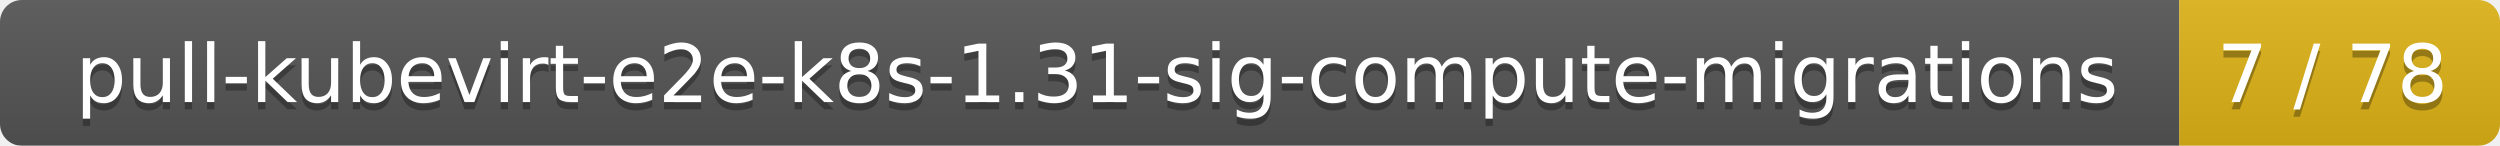
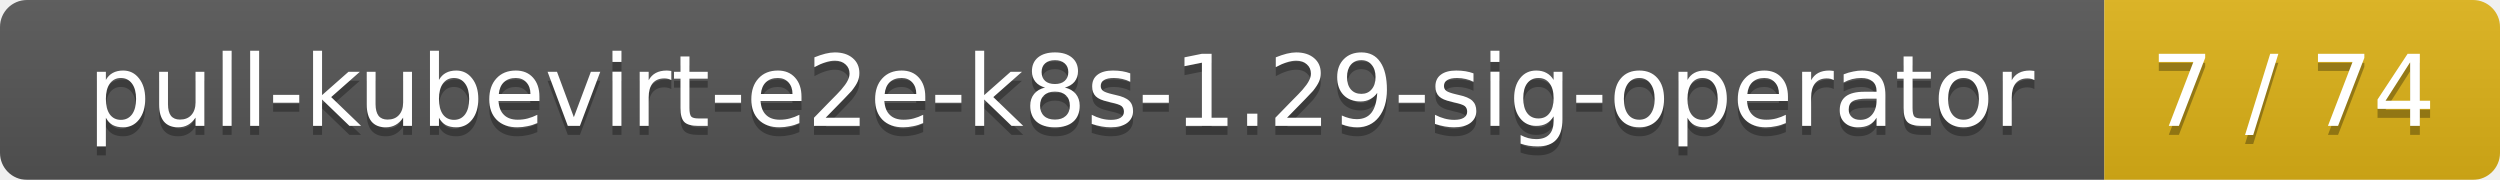
- <svg xmlns="http://www.w3.org/2000/svg" width="343" height="20">
+ <svg xmlns="http://www.w3.org/2000/svg" width="278" height="20">
  <linearGradient id="smooth" x2="0" y2="100%">
    <stop offset="0" stop-color="#bbb" stop-opacity=".1" />
    <stop offset="1" stop-opacity=".1" />
  </linearGradient>
  <mask id="round">
-     <rect width="343" height="20" rx="3" fill="#fff" />
+     <rect width="278" height="20" rx="3" fill="#fff" />
  </mask>
  <g mask="url(#round)">
-     <rect width="299" height="20" fill="#555" />
-     <rect x="299" width="44" height="20" fill="#dfb317" />
-     <rect width="343" height="20" fill="url(#smooth)" />
+     <rect width="234" height="20" fill="#555" />
+     <rect x="234" width="44" height="20" fill="#dfb317" />
+     <rect width="278" height="20" fill="url(#smooth)" />
  </g>
  <g fill="#fff" text-anchor="middle" font-family="DejaVu Sans,Verdana,Geneva,sans-serif" font-size="11">
-     <text x="150.5" y="15" fill="#010101" fill-opacity=".3">pull-kubevirt-e2e-k8s-1.31-sig-compute-migrations</text>
-     <text x="150.5" y="14">pull-kubevirt-e2e-k8s-1.31-sig-compute-migrations</text>
-     <text x="320" y="15" fill="#010101" fill-opacity=".3">7 / 78</text>
-     <text x="320" y="14">7 / 78</text>
+     <text x="118" y="15" fill="#010101" fill-opacity=".3">pull-kubevirt-e2e-k8s-1.29-sig-operator</text>
+     <text x="118" y="14">pull-kubevirt-e2e-k8s-1.29-sig-operator</text>
+     <text x="255" y="15" fill="#010101" fill-opacity=".3">7 / 74</text>
+     <text x="255" y="14">7 / 74</text>
  </g>
</svg>
